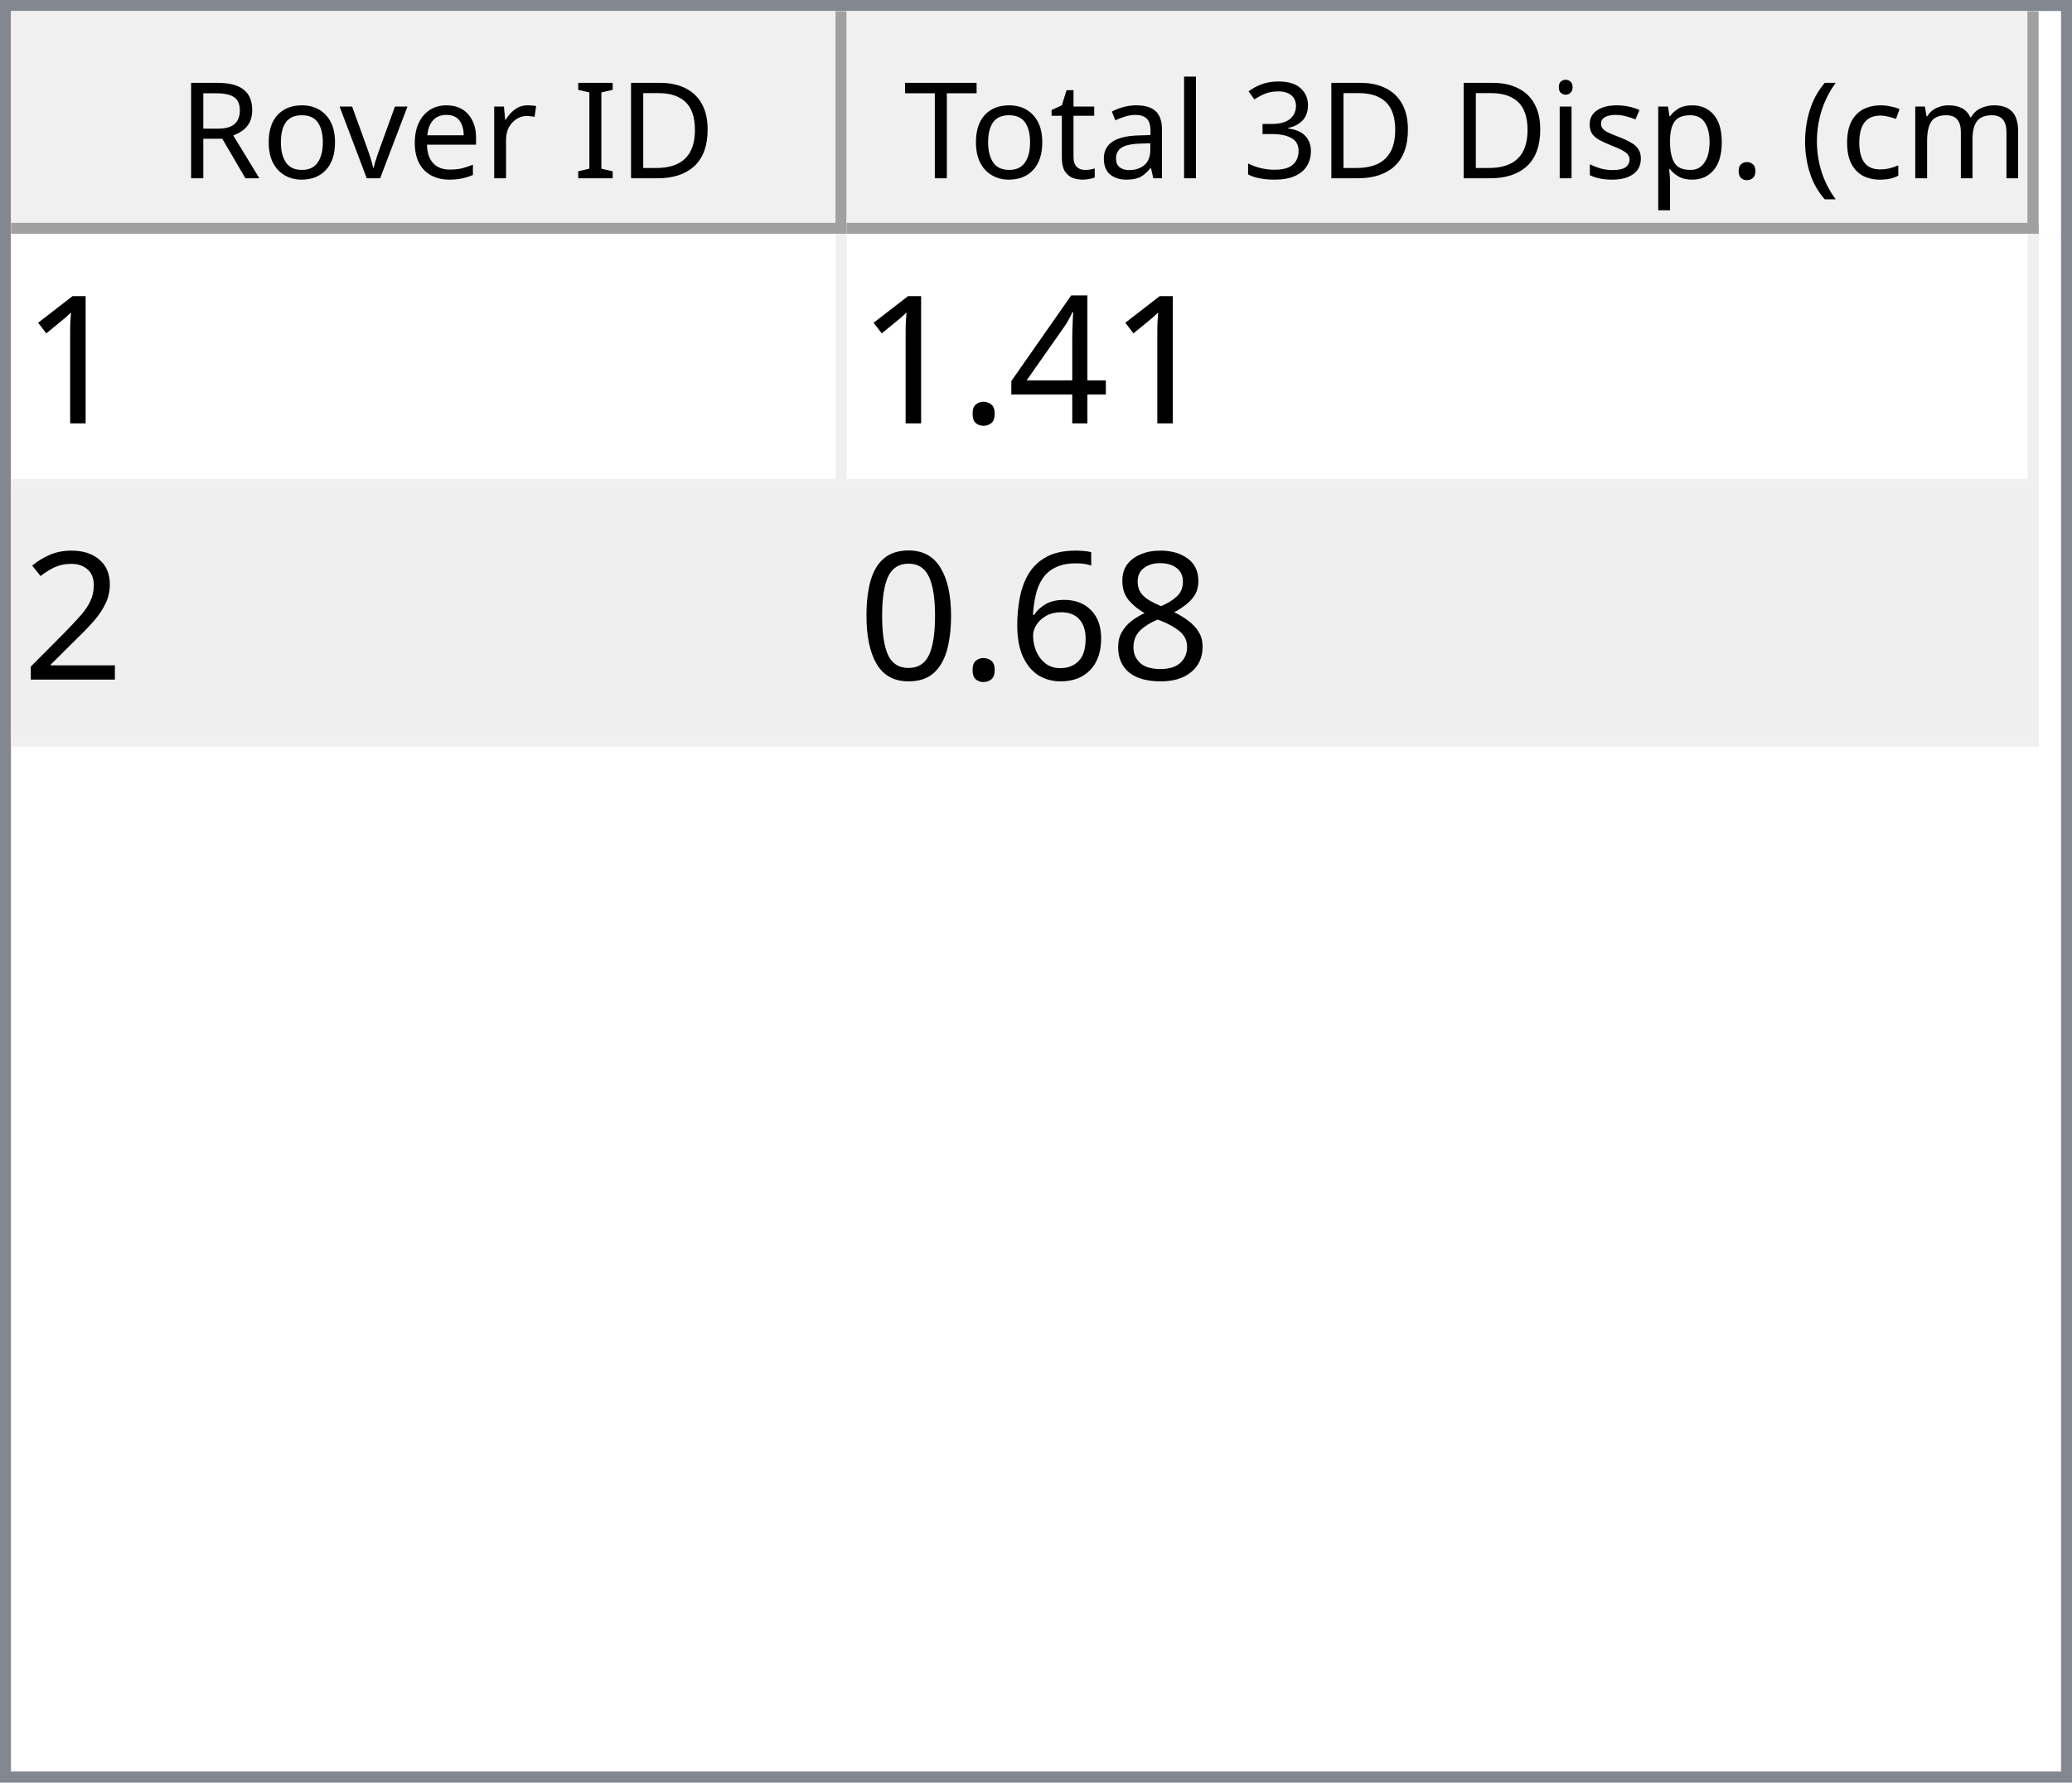
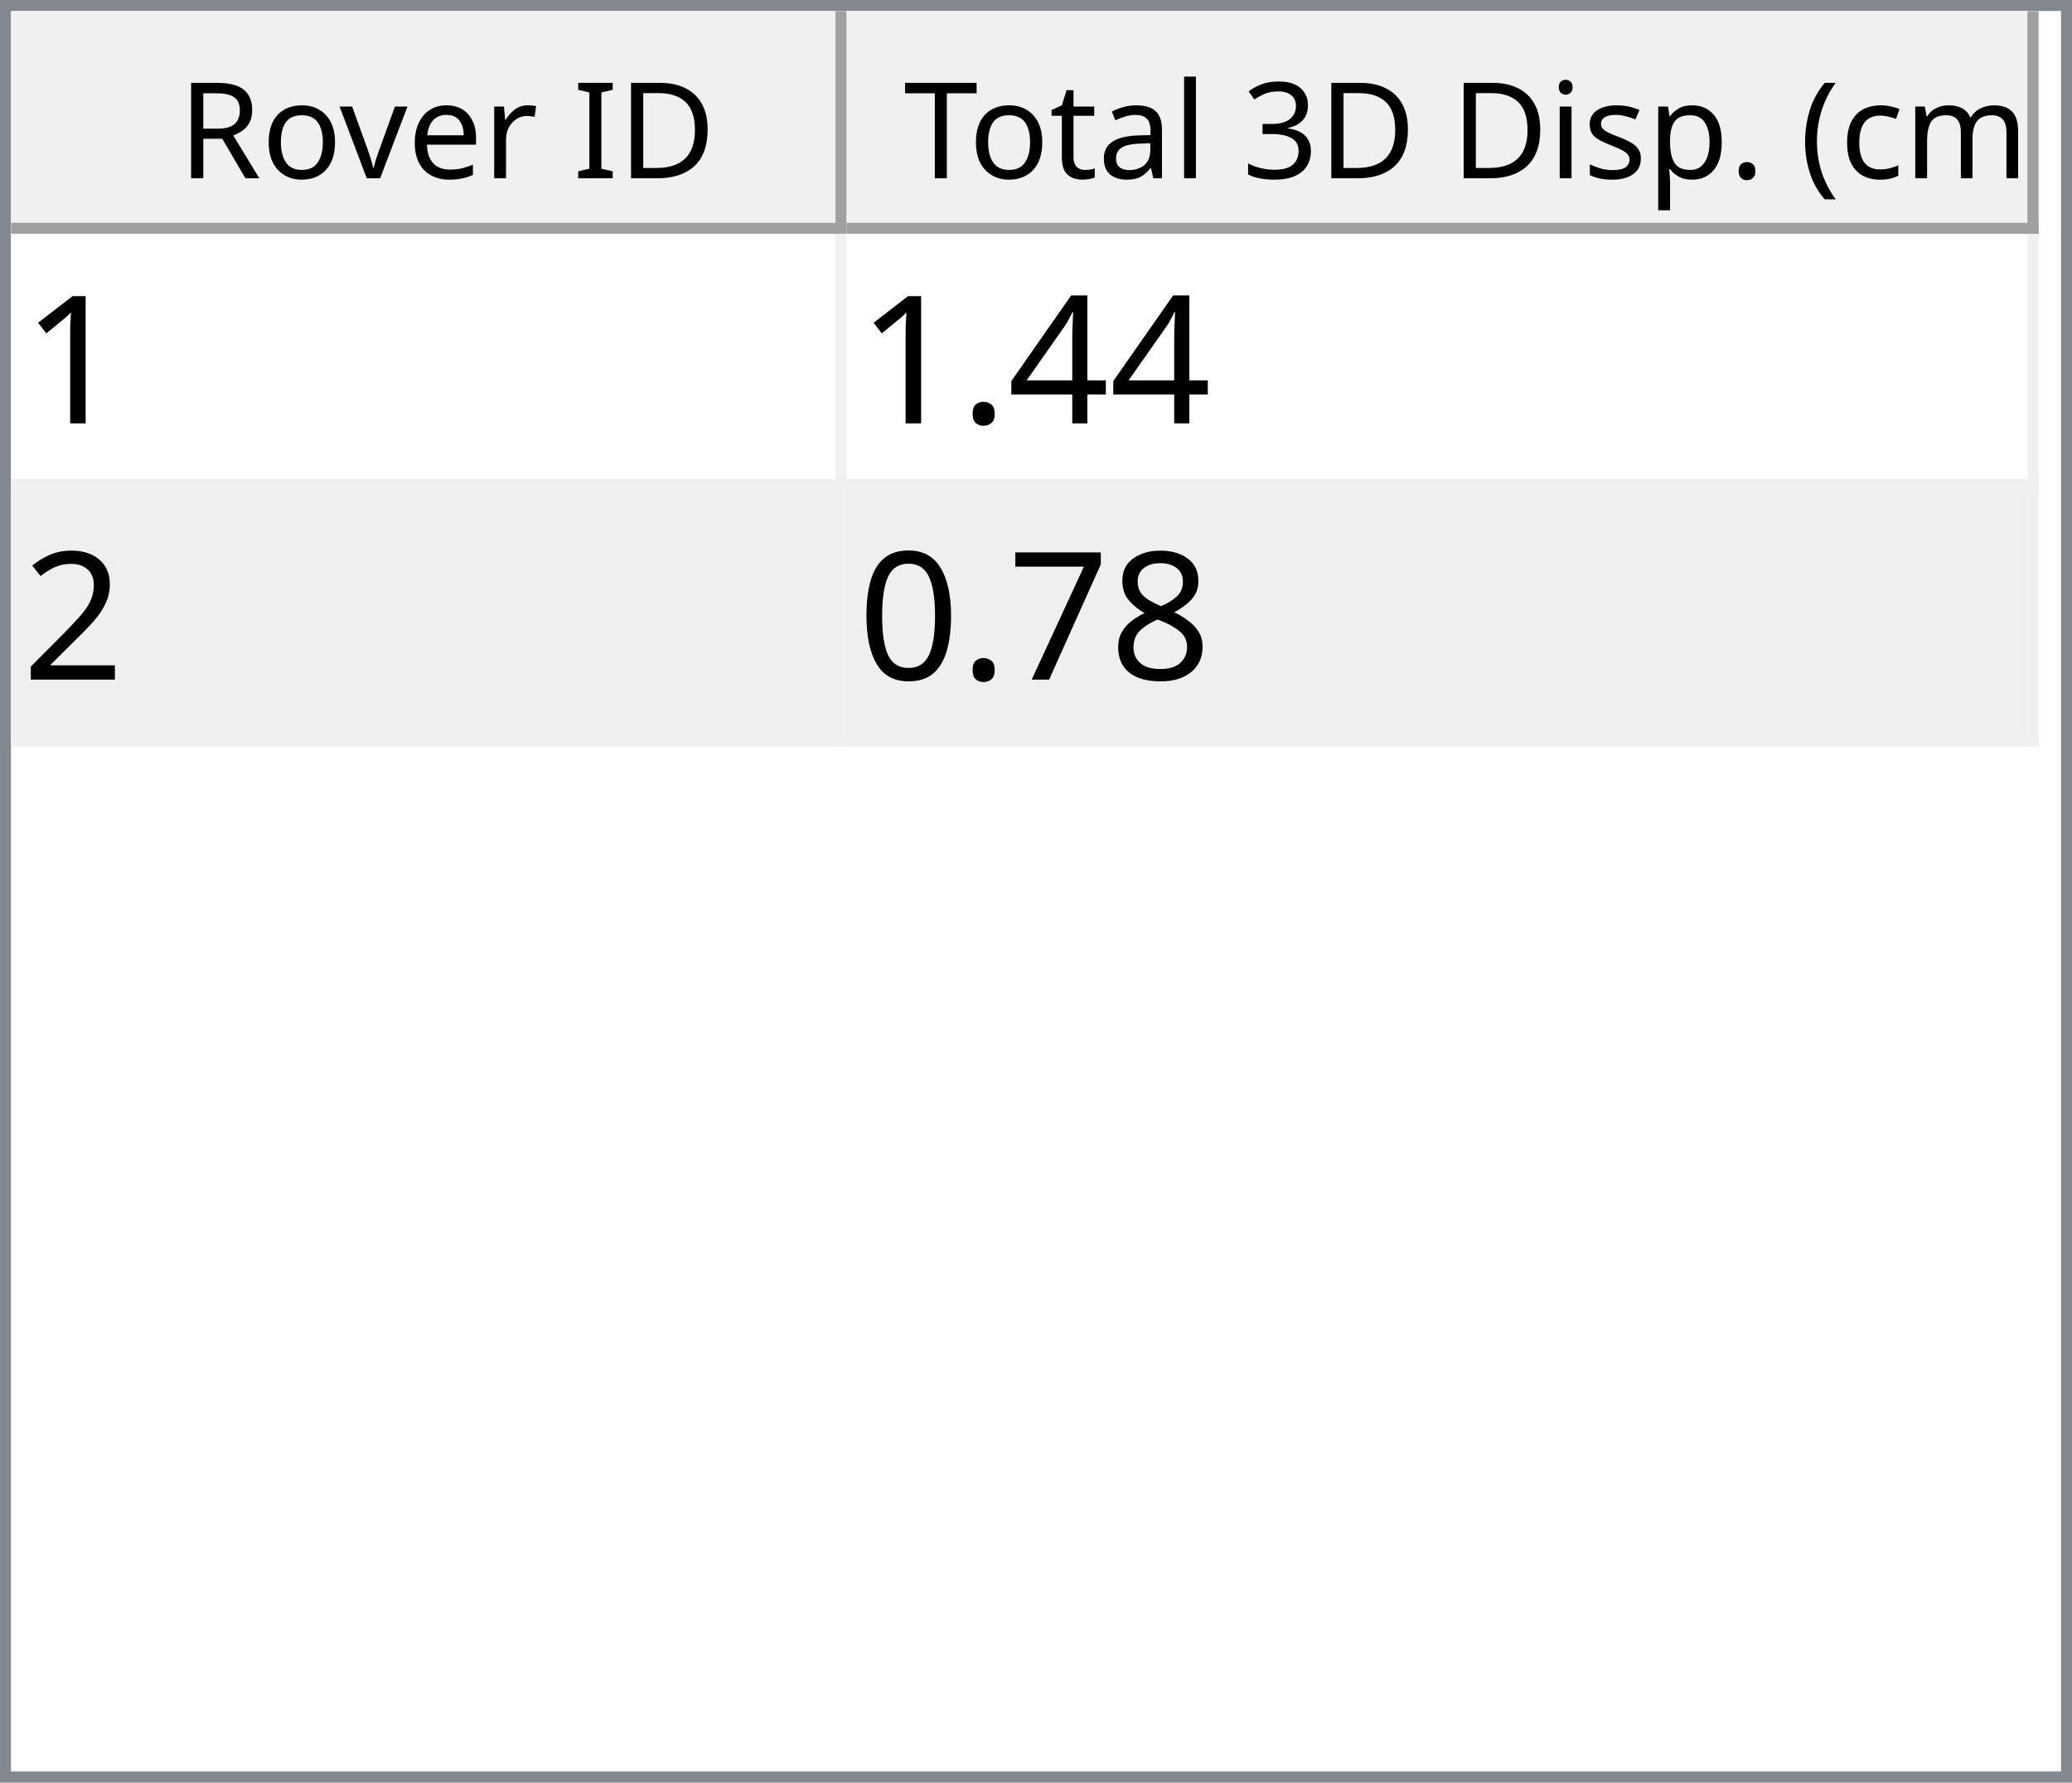
<svg xmlns="http://www.w3.org/2000/svg" style="fill-opacity:1; color-rendering:auto; color-interpolation:auto; text-rendering:auto; stroke:black; stroke-linecap:square; stroke-miterlimit:10; shape-rendering:auto; stroke-opacity:1; fill:black; stroke-dasharray:none; font-weight:normal; stroke-width:1; font-family:'Dialog'; font-style:normal; stroke-linejoin:miter; font-size:12px; stroke-dashoffset:0; image-rendering:auto;" width="186" height="160">
  <defs id="genericDefs" />
  <g>
    <defs id="defs1">
      <clipPath clipPathUnits="userSpaceOnUse" id="clipPath1">
        <path d="M0 0 L186 0 L186 160 L0 160 L0 0 Z" />
      </clipPath>
      <clipPath clipPathUnits="userSpaceOnUse" id="clipPath2">
        <path d="M0 0 L0 160 L186 160 L186 0 Z" />
      </clipPath>
      <clipPath clipPathUnits="userSpaceOnUse" id="clipPath3">
        <path d="M0 0 L0 20 L184 20 L184 0 Z" />
      </clipPath>
      <clipPath clipPathUnits="userSpaceOnUse" id="clipPath4">
        <path d="M0 0 L0 20 L75 20 L75 0 Z" />
      </clipPath>
      <clipPath clipPathUnits="userSpaceOnUse" id="clipPath5">
        <path d="M1 1 L1 19 L74 19 L74 1 Z" />
      </clipPath>
      <clipPath clipPathUnits="userSpaceOnUse" id="clipPath6">
        <path d="M0 0 L0 18 L73 18 L73 0 Z" />
      </clipPath>
      <clipPath clipPathUnits="userSpaceOnUse" id="clipPath7">
        <path d="M-0.5 -0.5 L-0.5 19.5 L74.5 19.5 L74.5 -0.5 Z" />
      </clipPath>
      <clipPath clipPathUnits="userSpaceOnUse" id="clipPath8">
        <path d="M0 0 L0 20 L107 20 L107 0 Z" />
      </clipPath>
      <clipPath clipPathUnits="userSpaceOnUse" id="clipPath9">
        <path d="M1 1 L1 19 L106 19 L106 1 Z" />
      </clipPath>
      <clipPath clipPathUnits="userSpaceOnUse" id="clipPath10">
        <path d="M0 0 L0 18 L105 18 L105 0 Z" />
      </clipPath>
      <clipPath clipPathUnits="userSpaceOnUse" id="clipPath11">
        <path d="M-0.5 -0.5 L-0.5 19.5 L106.5 19.5 L106.5 -0.5 Z" />
      </clipPath>
      <clipPath clipPathUnits="userSpaceOnUse" id="clipPath12">
        <path d="M0 0 L0 138 L184 138 L184 0 Z" />
      </clipPath>
      <clipPath clipPathUnits="userSpaceOnUse" id="clipPath13">
        <path d="M0 0 L0 46 L182 46 L182 0 Z" />
      </clipPath>
      <clipPath clipPathUnits="userSpaceOnUse" id="clipPath14">
        <path d="M-0.5 -0.5 L-0.5 45.5 L181.5 45.5 L181.5 -0.5 Z" />
      </clipPath>
      <clipPath clipPathUnits="userSpaceOnUse" id="clipPath15">
        <path d="M0 0 L0 22 L74 22 L74 0 Z" />
      </clipPath>
      <clipPath clipPathUnits="userSpaceOnUse" id="clipPath16">
        <path d="M0 0 L0 22 L106 22 L106 0 Z" />
      </clipPath>
      <font horiz-adv-x="64.551" id="font1">
        <font-face ascent="107.91" descent="25.098" units-per-em="100" style="font-style:normal; font-family:Segoe UI; font-weight:normal;" />
        <missing-glyph horiz-adv-x="64.551" d="M8.109 0 L8.109 68.266 L56.453 68.266 L56.453 0 L8.109 0 ZM15.328 7.234 L49.219 7.234 L49.219 61.031 L15.328 61.031 L15.328 7.234 Z" />
        <glyph unicode="D" horiz-adv-x="70.117" d="M9.188 0 L9.188 70.016 L28.516 70.016 Q65.531 70.016 65.531 35.891 Q65.531 19.672 55.25 9.836 Q44.969 0 27.734 0 L9.188 0 ZM17.391 62.594 L17.391 7.422 L27.828 7.422 Q41.609 7.422 49.273 14.797 Q56.938 22.172 56.938 35.688 Q56.938 62.594 28.328 62.594 L17.391 62.594 Z" />
        <glyph unicode="I" horiz-adv-x="26.611" d="M17.391 0 L9.188 0 L9.188 70.016 L17.391 70.016 L17.391 0 Z" />
        <glyph unicode=" " horiz-adv-x="27.393" d="" />
        <glyph unicode="r" horiz-adv-x="34.766" d="M34.188 41.891 Q32.078 43.5 28.125 43.5 Q23 43.5 19.555 38.672 Q16.109 33.844 16.109 25.484 L16.109 0 L8.109 0 L8.109 50 L16.109 50 L16.109 39.703 L16.312 39.703 Q18.016 44.969 21.531 47.922 Q25.047 50.875 29.391 50.875 Q32.516 50.875 34.188 50.203 L34.188 41.891 Z" />
        <glyph unicode="e" horiz-adv-x="52.295" d="M48.297 23 L12.984 23 Q13.188 14.656 17.484 10.109 Q21.781 5.562 29.297 5.562 Q37.75 5.562 44.828 11.141 L44.828 3.609 Q38.234 -1.172 27.391 -1.172 Q16.797 -1.172 10.742 5.641 Q4.688 12.453 4.688 24.812 Q4.688 36.469 11.305 43.82 Q17.922 51.172 27.734 51.172 Q37.547 51.172 42.922 44.828 Q48.297 38.484 48.297 27.203 L48.297 23 ZM40.094 29.781 Q40.047 36.719 36.75 40.578 Q33.453 44.438 27.594 44.438 Q21.922 44.438 17.969 40.383 Q14.016 36.328 13.094 29.781 L40.094 29.781 Z" />
        <glyph unicode="v" horiz-adv-x="47.9" d="M47.406 50 L27.484 0 L19.625 0 L0.688 50 L9.469 50 L22.172 13.672 Q23.578 9.672 23.922 6.688 L24.125 6.688 Q24.609 10.453 25.688 13.484 L38.969 50 L47.406 50 Z" />
        <glyph unicode="o" horiz-adv-x="58.594" d="M29 -1.172 Q17.922 -1.172 11.305 5.836 Q4.688 12.844 4.688 24.422 Q4.688 37.016 11.57 44.094 Q18.453 51.172 30.172 51.172 Q41.359 51.172 47.633 44.289 Q53.906 37.406 53.906 25.203 Q53.906 13.234 47.141 6.031 Q40.375 -1.172 29 -1.172 ZM29.594 44.438 Q21.875 44.438 17.383 39.188 Q12.891 33.938 12.891 24.703 Q12.891 15.828 17.43 10.695 Q21.969 5.562 29.594 5.562 Q37.359 5.562 41.531 10.594 Q45.703 15.625 45.703 24.906 Q45.703 34.281 41.531 39.359 Q37.359 44.438 29.594 44.438 Z" />
        <glyph unicode="R" horiz-adv-x="59.814" d="M59.375 0 L49.609 0 L37.891 19.625 Q36.281 22.359 34.766 24.289 Q33.25 26.219 31.664 27.438 Q30.078 28.656 28.25 29.219 Q26.422 29.781 24.125 29.781 L17.391 29.781 L17.391 0 L9.188 0 L9.188 70.016 L30.078 70.016 Q34.672 70.016 38.555 68.867 Q42.438 67.719 45.289 65.375 Q48.141 63.031 49.758 59.547 Q51.375 56.062 51.375 51.375 Q51.375 47.703 50.273 44.656 Q49.172 41.609 47.148 39.211 Q45.125 36.812 42.266 35.133 Q39.406 33.453 35.844 32.516 L35.844 32.328 Q37.594 31.547 38.891 30.547 Q40.188 29.547 41.359 28.18 Q42.531 26.812 43.68 25.078 Q44.828 23.344 46.234 21.047 L59.375 0 ZM17.391 62.594 L17.391 37.203 L28.516 37.203 Q31.594 37.203 34.203 38.133 Q36.812 39.062 38.719 40.797 Q40.625 42.531 41.703 45.047 Q42.781 47.562 42.781 50.688 Q42.781 56.297 39.141 59.445 Q35.5 62.594 28.609 62.594 L17.391 62.594 Z" />
        <glyph unicode=")" horiz-adv-x="30.176" d="M8.297 -15.922 L1.172 -15.922 Q16.406 2.344 16.406 26.812 Q16.406 51.469 1.078 70.016 L8.297 70.016 Q23.531 52.156 23.531 26.703 Q23.531 1.375 8.297 -15.922 Z" />
        <glyph unicode="m" horiz-adv-x="86.133" d="M79.109 0 L71.094 0 L71.094 28.719 Q71.094 37.016 68.531 40.727 Q65.969 44.438 59.906 44.438 Q54.781 44.438 51.195 39.75 Q47.609 35.062 47.609 28.516 L47.609 0 L39.594 0 L39.594 29.688 Q39.594 44.438 28.219 44.438 Q22.953 44.438 19.531 40.016 Q16.109 35.594 16.109 28.516 L16.109 0 L8.109 0 L8.109 50 L16.109 50 L16.109 42.094 L16.312 42.094 Q21.625 51.172 31.844 51.172 Q36.969 51.172 40.773 48.312 Q44.578 45.453 46 40.828 Q51.562 51.172 62.594 51.172 Q79.109 51.172 79.109 30.812 L79.109 0 Z" />
        <glyph unicode="c" horiz-adv-x="46.191" d="M42.188 2.297 Q36.422 -1.172 28.516 -1.172 Q17.828 -1.172 11.258 5.789 Q4.688 12.75 4.688 23.828 Q4.688 36.188 11.766 43.68 Q18.844 51.172 30.672 51.172 Q37.25 51.172 42.281 48.734 L42.281 40.531 Q36.719 44.438 30.375 44.438 Q22.703 44.438 17.797 38.945 Q12.891 33.453 12.891 24.516 Q12.891 15.719 17.508 10.641 Q22.125 5.562 29.891 5.562 Q36.422 5.562 42.188 9.906 L42.188 2.297 Z" />
        <glyph unicode="(" horiz-adv-x="30.176" d="M29.109 -15.922 L21.969 -15.922 Q6.844 1.375 6.844 26.703 Q6.844 52.156 21.969 70.016 L29.203 70.016 Q13.875 51.469 13.875 26.812 Q13.875 2.344 29.109 -15.922 Z" />
        <glyph unicode="." horiz-adv-x="21.68" d="M10.891 -1.078 Q8.641 -1.078 7.055 0.539 Q5.469 2.156 5.469 4.391 Q5.469 6.641 7.055 8.273 Q8.641 9.906 10.891 9.906 Q13.188 9.906 14.797 8.273 Q16.406 6.641 16.406 4.391 Q16.406 2.156 14.797 0.539 Q13.188 -1.078 10.891 -1.078 Z" />
        <glyph unicode="p" horiz-adv-x="58.789" d="M16.312 7.234 L16.109 7.234 L16.109 -23 L8.109 -23 L8.109 50 L16.109 50 L16.109 41.219 L16.312 41.219 Q22.219 51.172 33.594 51.172 Q43.266 51.172 48.688 44.461 Q54.109 37.75 54.109 26.469 Q54.109 13.922 48 6.375 Q41.891 -1.172 31.297 -1.172 Q21.578 -1.172 16.312 7.234 ZM16.109 27.391 L16.109 20.406 Q16.109 14.203 20.141 9.883 Q24.172 5.562 30.375 5.562 Q37.641 5.562 41.773 11.133 Q45.906 16.703 45.906 26.609 Q45.906 34.969 42.047 39.703 Q38.188 44.438 31.594 44.438 Q24.609 44.438 20.359 39.578 Q16.109 34.719 16.109 27.391 Z" />
        <glyph unicode="s" horiz-adv-x="42.432" d="M5.078 1.812 L5.078 10.406 Q11.625 5.562 19.484 5.562 Q30.031 5.562 30.031 12.594 Q30.031 14.594 29.125 15.992 Q28.219 17.391 26.68 18.461 Q25.141 19.531 23.07 20.383 Q21 21.234 18.609 22.172 Q15.281 23.484 12.766 24.828 Q10.25 26.172 8.57 27.859 Q6.891 29.547 6.031 31.695 Q5.172 33.844 5.172 36.719 Q5.172 40.234 6.789 42.945 Q8.406 45.656 11.086 47.484 Q13.766 49.312 17.211 50.242 Q20.656 51.172 24.312 51.172 Q30.812 51.172 35.938 48.922 L35.938 40.828 Q30.422 44.438 23.25 44.438 Q21 44.438 19.195 43.922 Q17.391 43.406 16.094 42.477 Q14.797 41.547 14.086 40.258 Q13.375 38.969 13.375 37.406 Q13.375 35.453 14.086 34.133 Q14.797 32.812 16.164 31.789 Q17.531 30.766 19.484 29.938 Q21.438 29.109 23.922 28.125 Q27.25 26.859 29.883 25.516 Q32.516 24.172 34.375 22.484 Q36.234 20.797 37.234 18.602 Q38.234 16.406 38.234 13.375 Q38.234 9.672 36.602 6.938 Q34.969 4.203 32.234 2.398 Q29.5 0.594 25.93 -0.289 Q22.359 -1.172 18.453 -1.172 Q10.75 -1.172 5.078 1.812 Z" />
        <glyph unicode="i" horiz-adv-x="24.219" d="M12.203 62.703 Q10.062 62.703 8.547 64.164 Q7.031 65.625 7.031 67.875 Q7.031 70.125 8.547 71.609 Q10.062 73.094 12.203 73.094 Q14.406 73.094 15.945 71.609 Q17.484 70.125 17.484 67.875 Q17.484 65.719 15.945 64.211 Q14.406 62.703 12.203 62.703 ZM16.109 0 L8.109 0 L8.109 50 L16.109 50 L16.109 0 Z" />
        <glyph unicode="3" horiz-adv-x="53.906" d="M46.531 19.828 Q46.531 15.094 44.75 11.211 Q42.969 7.328 39.719 4.57 Q36.469 1.812 31.93 0.297 Q27.391 -1.219 21.922 -1.219 Q11.922 -1.219 6 2.594 L6 11.188 Q13.094 5.609 22.219 5.609 Q25.875 5.609 28.828 6.539 Q31.781 7.469 33.906 9.227 Q36.031 10.984 37.18 13.477 Q38.328 15.969 38.328 19.094 Q38.328 32.812 18.797 32.812 L12.984 32.812 L12.984 39.594 L18.5 39.594 Q35.797 39.594 35.797 52.484 Q35.797 64.406 22.609 64.406 Q15.188 64.406 8.688 59.422 L8.688 67.188 Q15.375 71.188 24.609 71.188 Q29 71.188 32.57 69.969 Q36.141 68.75 38.68 66.555 Q41.219 64.359 42.609 61.281 Q44 58.203 44 54.5 Q44 40.672 30.031 36.719 L30.031 36.531 Q33.594 36.141 36.625 34.797 Q39.656 33.453 41.852 31.305 Q44.047 29.156 45.289 26.25 Q46.531 23.344 46.531 19.828 Z" />
        <glyph unicode="l" horiz-adv-x="24.219" d="M16.109 0 L8.109 0 L8.109 74.031 L16.109 74.031 L16.109 0 Z" />
        <glyph unicode="a" horiz-adv-x="50.879" d="M43.891 0 L35.891 0 L35.891 7.812 L35.688 7.812 Q30.469 -1.172 20.312 -1.172 Q12.844 -1.172 8.617 2.781 Q4.391 6.734 4.391 13.281 Q4.391 27.297 20.906 29.594 L35.891 31.688 Q35.891 44.438 25.594 44.438 Q16.547 44.438 9.281 38.281 L9.281 46.484 Q16.656 51.172 26.266 51.172 Q43.891 51.172 43.891 32.516 L43.891 0 ZM35.891 25.297 L23.828 23.641 Q18.266 22.859 15.43 20.875 Q12.594 18.891 12.594 13.875 Q12.594 10.203 15.211 7.883 Q17.828 5.562 22.172 5.562 Q28.125 5.562 32.008 9.742 Q35.891 13.922 35.891 20.312 L35.891 25.297 Z" />
        <glyph unicode="t" horiz-adv-x="33.887" d="M31.297 0.484 Q28.469 -1.078 23.828 -1.078 Q10.688 -1.078 10.688 13.578 L10.688 43.172 L2.094 43.172 L2.094 50 L10.688 50 L10.688 62.203 L18.703 64.797 L18.703 50 L31.297 50 L31.297 43.172 L18.703 43.172 L18.703 14.984 Q18.703 9.969 20.414 7.82 Q22.125 5.672 26.078 5.672 Q29.109 5.672 31.297 7.328 L31.297 0.484 Z" />
        <glyph unicode="T" horiz-adv-x="52.393" d="M50.594 62.594 L30.375 62.594 L30.375 0 L22.172 0 L22.172 62.594 L2 62.594 L2 70.016 L50.594 70.016 L50.594 62.594 Z" />
      </font>
      <font horiz-adv-x="75.0" id="font2">
        <font-face ascent="100.537" descent="21.973" units-per-em="100" style="font-style:normal; font-family:sans-serif; font-weight:normal;" />
        <missing-glyph horiz-adv-x="75.0" d="M12.5 0 L12.5 62.5 L62.5 62.5 L62.5 0 L12.5 0 ZM14.062 1.562 L60.938 1.562 L60.938 60.938 L14.062 60.938 L14.062 1.562 Z" />
        <glyph unicode="1" horiz-adv-x="55.615" d="M37.25 0 L28.469 0 L28.469 56 Q25.297 52.984 20.141 49.953 Q14.984 46.922 10.891 45.406 L10.891 53.906 Q18.266 57.375 23.781 62.305 Q29.297 67.234 31.594 71.875 L37.25 71.875 L37.25 0 Z" />
        <glyph unicode="4" horiz-adv-x="55.615" d="M32.328 0 L32.328 17.141 L1.266 17.141 L1.266 25.203 L33.938 71.578 L41.109 71.578 L41.109 25.203 L50.781 25.203 L50.781 17.141 L41.109 17.141 L41.109 0 L32.328 0 ZM32.328 25.203 L32.328 57.469 L9.906 25.203 L32.328 25.203 Z" />
        <glyph unicode="." horiz-adv-x="27.783" d="M9.078 0 L9.078 10.016 L19.094 10.016 L19.094 0 L9.078 0 Z" />
        <glyph unicode="2" horiz-adv-x="55.615" d="M50.344 8.453 L50.344 0 L3.031 0 Q2.938 3.172 4.047 6.109 Q5.859 10.938 9.836 15.625 Q13.812 20.312 21.344 26.469 Q33.016 36.031 37.117 41.625 Q41.219 47.219 41.219 52.203 Q41.219 57.422 37.477 61.008 Q33.734 64.594 27.734 64.594 Q21.391 64.594 17.578 60.789 Q13.766 56.984 13.719 50.25 L4.688 51.172 Q5.609 61.281 11.664 66.578 Q17.719 71.875 27.938 71.875 Q38.234 71.875 44.242 66.164 Q50.25 60.453 50.25 52 Q50.25 47.703 48.492 43.555 Q46.734 39.406 42.656 34.812 Q38.578 30.219 29.109 22.219 Q21.188 15.578 18.945 13.211 Q16.703 10.844 15.234 8.453 L50.344 8.453 Z" />
        <glyph unicode="8" horiz-adv-x="55.615" d="M17.672 38.812 Q12.203 40.828 9.57 44.539 Q6.938 48.25 6.938 53.422 Q6.938 61.234 12.555 66.555 Q18.172 71.875 27.484 71.875 Q36.859 71.875 42.578 66.43 Q48.297 60.984 48.297 53.172 Q48.297 48.188 45.68 44.508 Q43.062 40.828 37.75 38.812 Q44.344 36.672 47.781 31.883 Q51.219 27.094 51.219 20.453 Q51.219 11.281 44.727 5.031 Q38.234 -1.219 27.641 -1.219 Q17.047 -1.219 10.547 5.055 Q4.047 11.328 4.047 20.703 Q4.047 27.688 7.594 32.398 Q11.141 37.109 17.672 38.812 ZM15.922 53.719 Q15.922 48.641 19.195 45.414 Q22.469 42.188 27.688 42.188 Q32.766 42.188 36.016 45.383 Q39.266 48.578 39.266 53.219 Q39.266 58.062 35.914 61.359 Q32.562 64.656 27.594 64.656 Q22.562 64.656 19.242 61.43 Q15.922 58.203 15.922 53.719 ZM13.094 20.656 Q13.094 16.891 14.875 13.375 Q16.656 9.859 20.172 7.93 Q23.688 6 27.734 6 Q34.031 6 38.133 10.055 Q42.234 14.109 42.234 20.359 Q42.234 26.703 38.016 30.859 Q33.797 35.016 27.438 35.016 Q21.234 35.016 17.164 30.914 Q13.094 26.812 13.094 20.656 Z" />
-         <glyph unicode="6" horiz-adv-x="55.615" d="M49.75 54.047 L41.016 53.375 Q39.844 58.547 37.703 60.891 Q34.125 64.656 28.906 64.656 Q24.703 64.656 21.531 62.312 Q17.391 59.281 14.992 53.469 Q12.594 47.656 12.5 36.922 Q15.672 41.75 20.266 44.094 Q24.859 46.438 29.891 46.438 Q38.672 46.438 44.852 39.969 Q51.031 33.5 51.031 23.25 Q51.031 16.5 48.125 10.719 Q45.219 4.938 40.141 1.859 Q35.062 -1.219 28.609 -1.219 Q17.625 -1.219 10.695 6.859 Q3.766 14.938 3.766 33.5 Q3.766 54.25 11.422 63.672 Q18.109 71.875 29.438 71.875 Q37.891 71.875 43.289 67.141 Q48.688 62.406 49.75 54.047 ZM13.875 23.188 Q13.875 18.656 15.797 14.508 Q17.719 10.359 21.188 8.18 Q24.656 6 28.469 6 Q34.031 6 38.039 10.492 Q42.047 14.984 42.047 22.703 Q42.047 30.125 38.086 34.398 Q34.125 38.672 28.125 38.672 Q22.172 38.672 18.023 34.398 Q13.875 30.125 13.875 23.188 Z" />
+         <glyph unicode="7" horiz-adv-x="55.615" d="M4.734 62.203 L4.734 70.656 L51.078 70.656 L51.078 63.812 Q44.234 56.547 37.523 44.484 Q30.812 32.422 27.156 19.672 Q24.516 10.688 23.781 0 L14.75 0 Q14.891 8.453 18.062 20.414 Q21.234 32.375 27.172 43.484 Q33.109 54.594 39.797 62.203 L4.734 62.203 Z" />
        <glyph unicode="0" horiz-adv-x="55.615" d="M4.156 35.297 Q4.156 48 6.766 55.742 Q9.375 63.484 14.523 67.68 Q19.672 71.875 27.484 71.875 Q33.25 71.875 37.594 69.555 Q41.938 67.234 44.773 62.867 Q47.609 58.5 49.219 52.227 Q50.828 45.953 50.828 35.297 Q50.828 22.703 48.242 14.969 Q45.656 7.234 40.508 3.008 Q35.359 -1.219 27.484 -1.219 Q17.141 -1.219 11.234 6.203 Q4.156 15.141 4.156 35.297 ZM13.188 35.297 Q13.188 17.672 17.312 11.836 Q21.438 6 27.484 6 Q33.547 6 37.672 11.859 Q41.797 17.719 41.797 35.297 Q41.797 52.984 37.672 58.789 Q33.547 64.594 27.391 64.594 Q21.344 64.594 17.719 59.469 Q13.188 52.938 13.188 35.297 Z" />
      </font>
    </defs>
    <g style="fill:white; stroke:white;">
      <rect x="0" y="0" width="186" style="clip-path:url(#clipPath1); stroke:none;" height="160" />
    </g>
    <g style="fill:white; text-rendering:optimizeSpeed; color-rendering:optimizeSpeed; image-rendering:optimizeSpeed; shape-rendering:crispEdges; stroke:white; color-interpolation:sRGB;">
      <rect x="0" width="186" height="160" y="0" style="stroke:none;" />
      <path style="stroke:none;" d="M0 160 L186 160 L186 0 L0 0 Z" />
    </g>
    <g style="fill:rgb(240,240,240); font-family:'Segoe UI'; stroke:rgb(240,240,240);">
      <rect x="0" y="0" width="186" style="clip-path:url(#clipPath2); stroke:none;" height="160" />
    </g>
    <g style="fill:rgb(130,135,144); font-family:'Segoe UI'; stroke:rgb(130,135,144);">
      <path d="M0 0 L186 0 L186 160 L0 160 L0 0 ZM1 1 L185 1 L185 159 L1 159 L1 1 Z" style="fill-rule:evenodd; clip-path:url(#clipPath2); stroke:none;" />
    </g>
    <g style="fill:white; font-family:'Segoe UI'; stroke:white;" transform="translate(1,1)">
      <rect x="0" y="0" width="184" style="clip-path:url(#clipPath3); stroke:none;" height="20" />
    </g>
    <g style="fill:rgb(240,240,240); font-family:'Segoe UI'; stroke:rgb(240,240,240);" transform="translate(1,1)">
      <rect x="0" y="0" width="75" style="clip-path:url(#clipPath4); stroke:none;" height="20" />
    </g>
    <g style="font-family:'Segoe UI';" transform="translate(2,2)">
      <text x="14" xml:space="preserve" y="14" style="clip-path:url(#clipPath6); stroke:none;">Rover ID</text>
    </g>
    <g style="fill:rgb(160,160,160); font-family:'Segoe UI'; stroke:rgb(160,160,160); stroke-linejoin:bevel;" transform="translate(1.5,1.5)">
      <line x1="74" x2="74" y1="0" style="fill:none; clip-path:url(#clipPath7);" y2="19" />
    </g>
    <g style="fill:rgb(160,160,160); font-family:'Segoe UI'; stroke:rgb(160,160,160); stroke-linejoin:bevel;" transform="matrix(1,0,0,1,1,1) translate(0.5,0.5)">
      <line x1="0" x2="74" y1="19" style="fill:none; clip-path:url(#clipPath7);" y2="19" />
    </g>
    <g style="fill:rgb(240,240,240); font-family:'Segoe UI'; stroke:rgb(240,240,240);" transform="translate(76,1)">
      <rect x="0" y="0" width="107" style="clip-path:url(#clipPath8); stroke:none;" height="20" />
    </g>
    <g style="font-family:'Segoe UI';" transform="translate(77,2)">
      <text x="1" xml:space="preserve" y="14" style="clip-path:url(#clipPath10); stroke:none;"> Total 3D Disp. (cm)</text>
    </g>
    <g style="fill:rgb(160,160,160); font-family:'Segoe UI'; stroke:rgb(160,160,160); stroke-linejoin:bevel;" transform="translate(76.5,1.5)">
      <line x1="106" x2="106" y1="0" style="fill:none; clip-path:url(#clipPath11);" y2="19" />
    </g>
    <g style="fill:rgb(160,160,160); font-family:'Segoe UI'; stroke:rgb(160,160,160); stroke-linejoin:bevel;" transform="matrix(1,0,0,1,76,1) translate(0.5,0.5)">
      <line x1="0" x2="106" y1="19" style="fill:none; clip-path:url(#clipPath11);" y2="19" />
    </g>
    <g style="fill:white; font-family:'Segoe UI'; stroke:white;" transform="translate(1,21)">
      <rect x="0" y="0" width="184" style="clip-path:url(#clipPath12); stroke:none;" height="138" />
    </g>
    <g style="fill:rgb(240,240,240); font-size:16px; font-family:sans-serif; stroke:rgb(240,240,240);" transform="translate(1,21)">
      <rect x="0" y="0" width="182" style="clip-path:url(#clipPath13); stroke:none;" height="46" />
      <line transform="translate(0.5,0.5)" x1="0" x2="181" y1="22" style="clip-path:url(#clipPath14); fill:none; stroke-linejoin:bevel;" y2="22" />
    </g>
    <g transform="matrix(1,0,0,1,1,21) translate(0.5,0.5)" style="fill:rgb(240,240,240); font-size:16px; font-family:sans-serif; stroke:rgb(240,240,240); stroke-linejoin:bevel;">
      <line x1="0" x2="181" y1="45" style="fill:none; clip-path:url(#clipPath14);" y2="45" />
    </g>
    <g transform="matrix(1,0,0,1,1,21) translate(0.5,0.5)" style="fill:rgb(240,240,240); font-size:16px; font-family:sans-serif; stroke:rgb(240,240,240); stroke-linejoin:bevel;">
      <line x1="74" x2="74" y1="0" style="fill:none; clip-path:url(#clipPath14);" y2="45" />
    </g>
    <g transform="matrix(1,0,0,1,1,21) translate(0.5,0.5)" style="fill:rgb(240,240,240); font-size:16px; font-family:sans-serif; stroke:rgb(240,240,240); stroke-linejoin:bevel;">
      <line x1="181" x2="181" y1="0" style="fill:none; clip-path:url(#clipPath14);" y2="45" />
    </g>
    <g style="fill:white; font-size:16px; font-family:sans-serif; stroke:white;" transform="matrix(1,0,0,1,1,21)">
      <rect x="0" y="0" width="74" style="clip-path:url(#clipPath15); stroke:none;" height="22" />
      <text x="1" y="17" style="fill:black; clip-path:url(#clipPath15); stroke:none;" xml:space="preserve">1</text>
    </g>
    <g style="fill:white; font-size:16px; font-family:sans-serif; stroke:white;" transform="matrix(1,0,0,1,1,21) translate(75,0)">
      <rect x="0" y="0" width="106" style="clip-path:url(#clipPath16); stroke:none;" height="22" />
-       <text x="1" y="17" style="fill:black; clip-path:url(#clipPath16); stroke:none;" xml:space="preserve">1.41</text>
+       <text x="1" y="17" style="fill:black; clip-path:url(#clipPath16); stroke:none;" xml:space="preserve">1.44</text>
    </g>
    <g style="fill:rgb(239,239,239); font-size:16px; font-family:sans-serif; stroke:rgb(239,239,239);" transform="matrix(1,0,0,1,1,21) translate(0,23)">
      <rect x="0" y="0" width="74" style="clip-path:url(#clipPath15); stroke:none;" height="22" />
      <text x="1" y="17" style="fill:black; clip-path:url(#clipPath15); stroke:none;" xml:space="preserve">2</text>
    </g>
    <g style="fill:rgb(239,239,239); font-size:16px; font-family:sans-serif; stroke:rgb(239,239,239);" transform="matrix(1,0,0,1,1,21) translate(75,23)">
      <rect x="0" y="0" width="106" style="clip-path:url(#clipPath16); stroke:none;" height="22" />
-       <text x="1" y="17" style="fill:black; clip-path:url(#clipPath16); stroke:none;" xml:space="preserve">0.68</text>
+       <text x="1" y="17" style="fill:black; clip-path:url(#clipPath16); stroke:none;" xml:space="preserve">0.78</text>
    </g>
  </g>
</svg>
